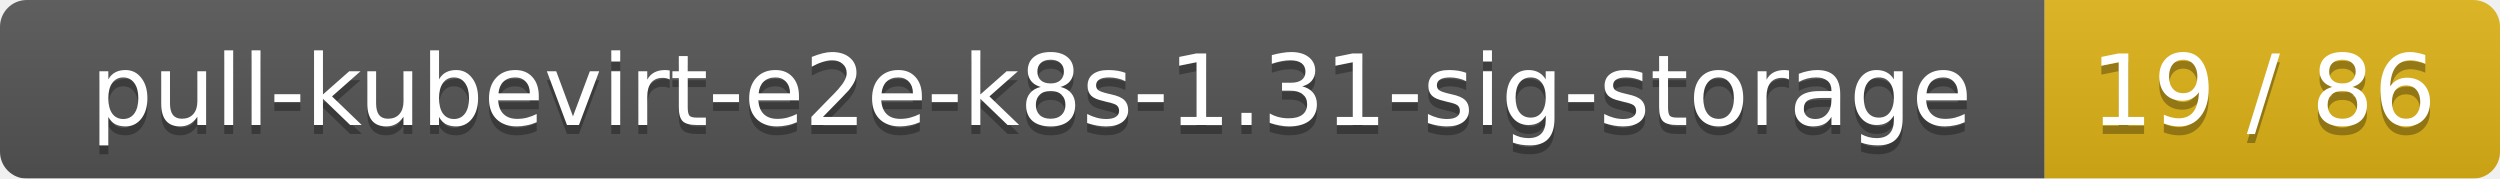
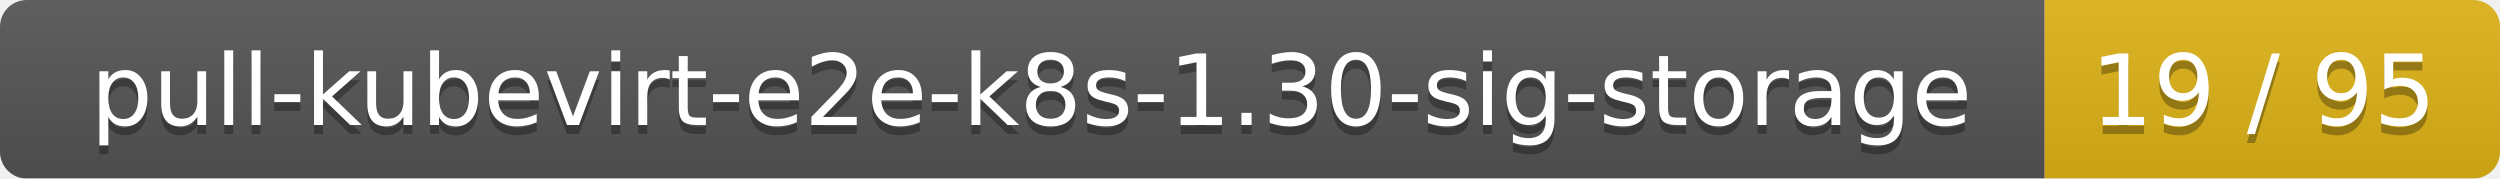
<svg xmlns="http://www.w3.org/2000/svg" width="280" height="20">
  <linearGradient id="smooth" x2="0" y2="100%">
    <stop offset="0" stop-color="#bbb" stop-opacity=".1" />
    <stop offset="1" stop-opacity=".1" />
  </linearGradient>
  <mask id="round">
    <rect width="280" height="20" rx="3" fill="#fff" />
  </mask>
  <g mask="url(#round)">
    <rect width="229" height="20" fill="#555" />
    <rect x="229" width="51" height="20" fill="#dfb317" />
    <rect width="280" height="20" fill="url(#smooth)" />
  </g>
  <g fill="#fff" text-anchor="middle" font-family="DejaVu Sans,Verdana,Geneva,sans-serif" font-size="11">
-     <text x="115.5" y="15" fill="#010101" fill-opacity=".3">pull-kubevirt-e2e-k8s-1.31-sig-storage</text>
-     <text x="115.5" y="14">pull-kubevirt-e2e-k8s-1.31-sig-storage</text>
-     <text x="253.5" y="15" fill="#010101" fill-opacity=".3">19 / 86</text>
-     <text x="253.5" y="14">19 / 86</text>
+     <text x="115.5" y="15" fill="#010101" fill-opacity=".3">pull-kubevirt-e2e-k8s-1.30-sig-storage</text>
+     <text x="115.5" y="14">pull-kubevirt-e2e-k8s-1.30-sig-storage</text>
+     <text x="253.5" y="15" fill="#010101" fill-opacity=".3">19 / 95</text>
+     <text x="253.5" y="14">19 / 95</text>
  </g>
</svg>
